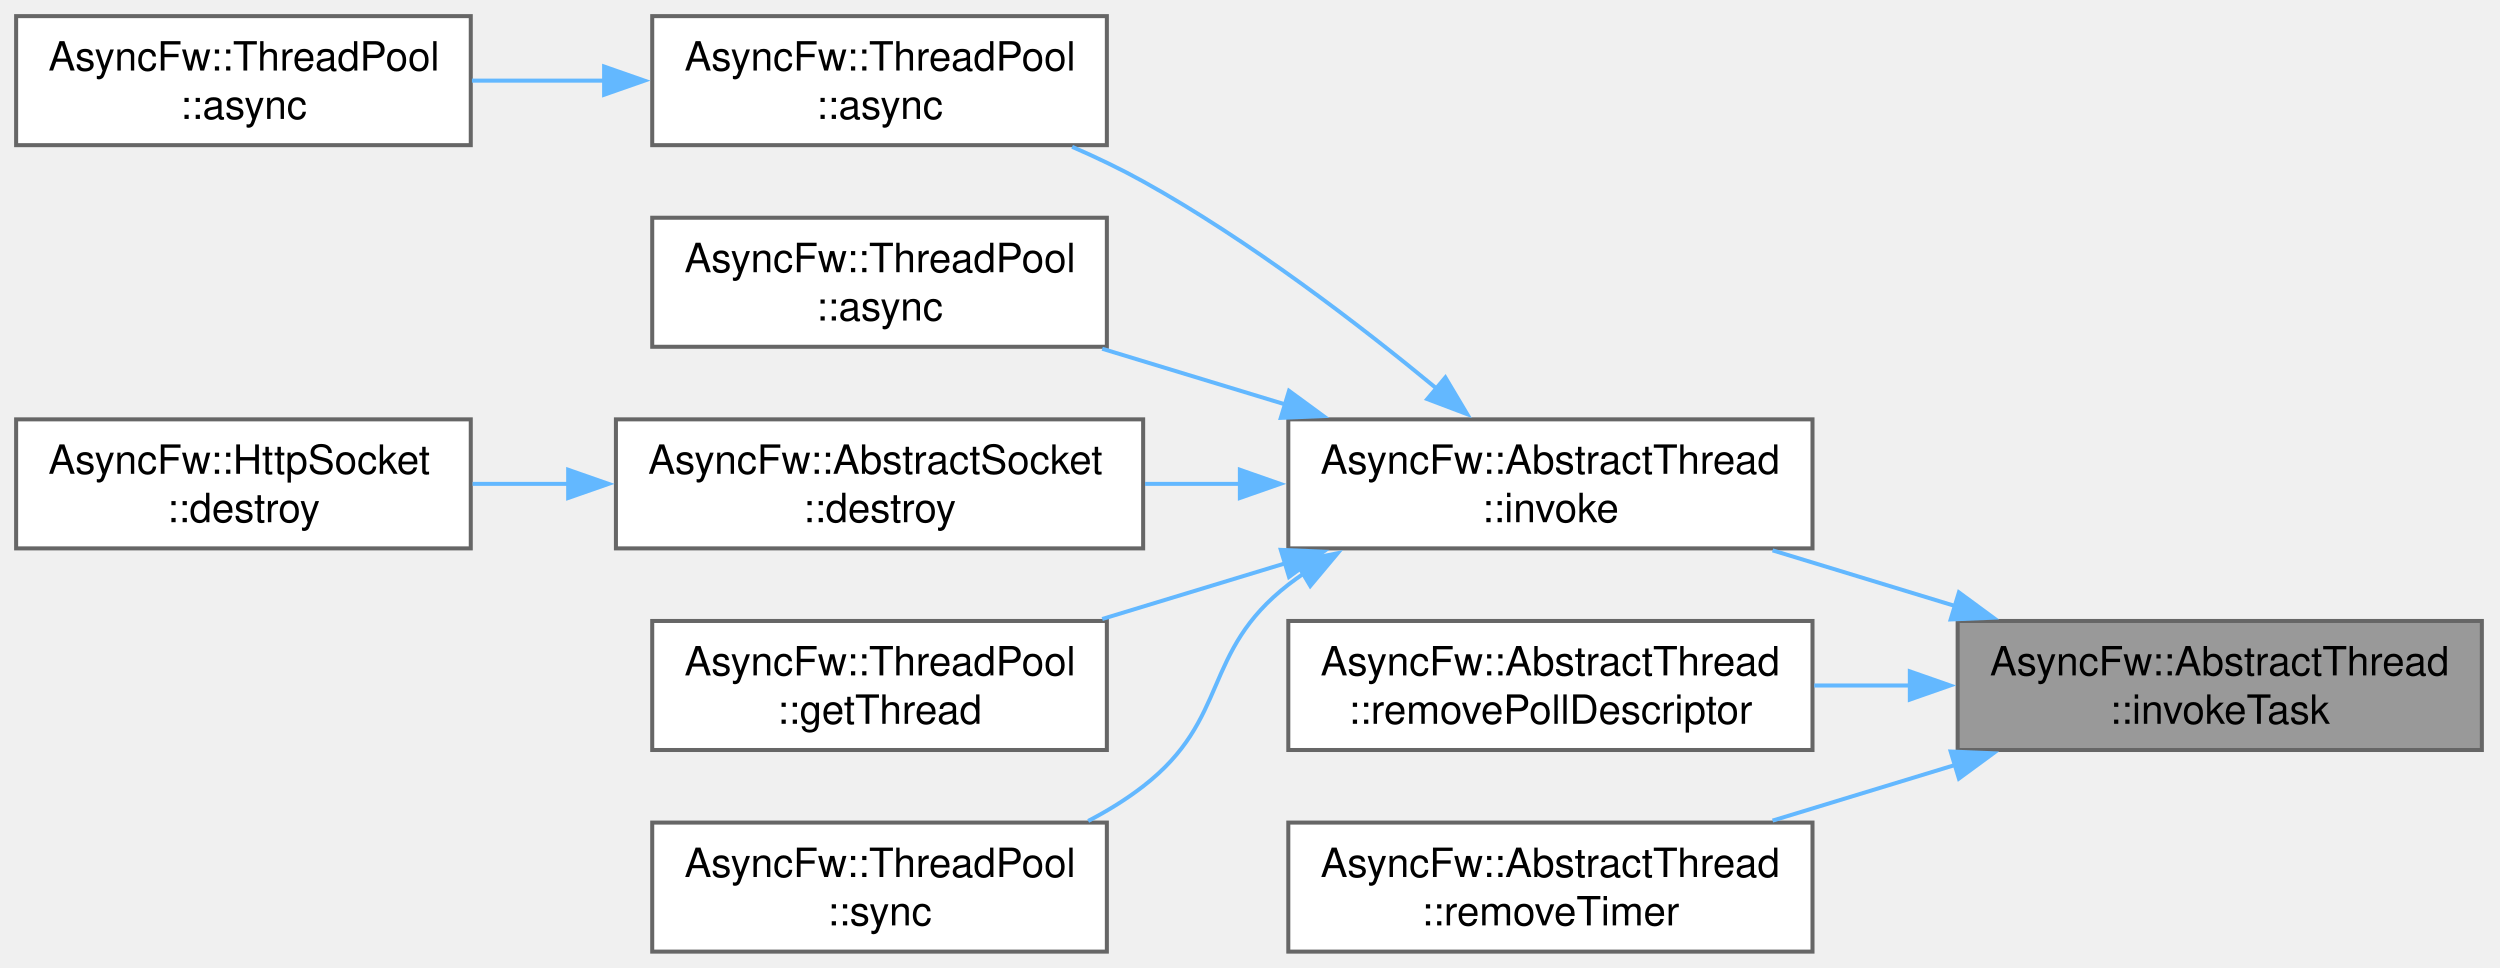
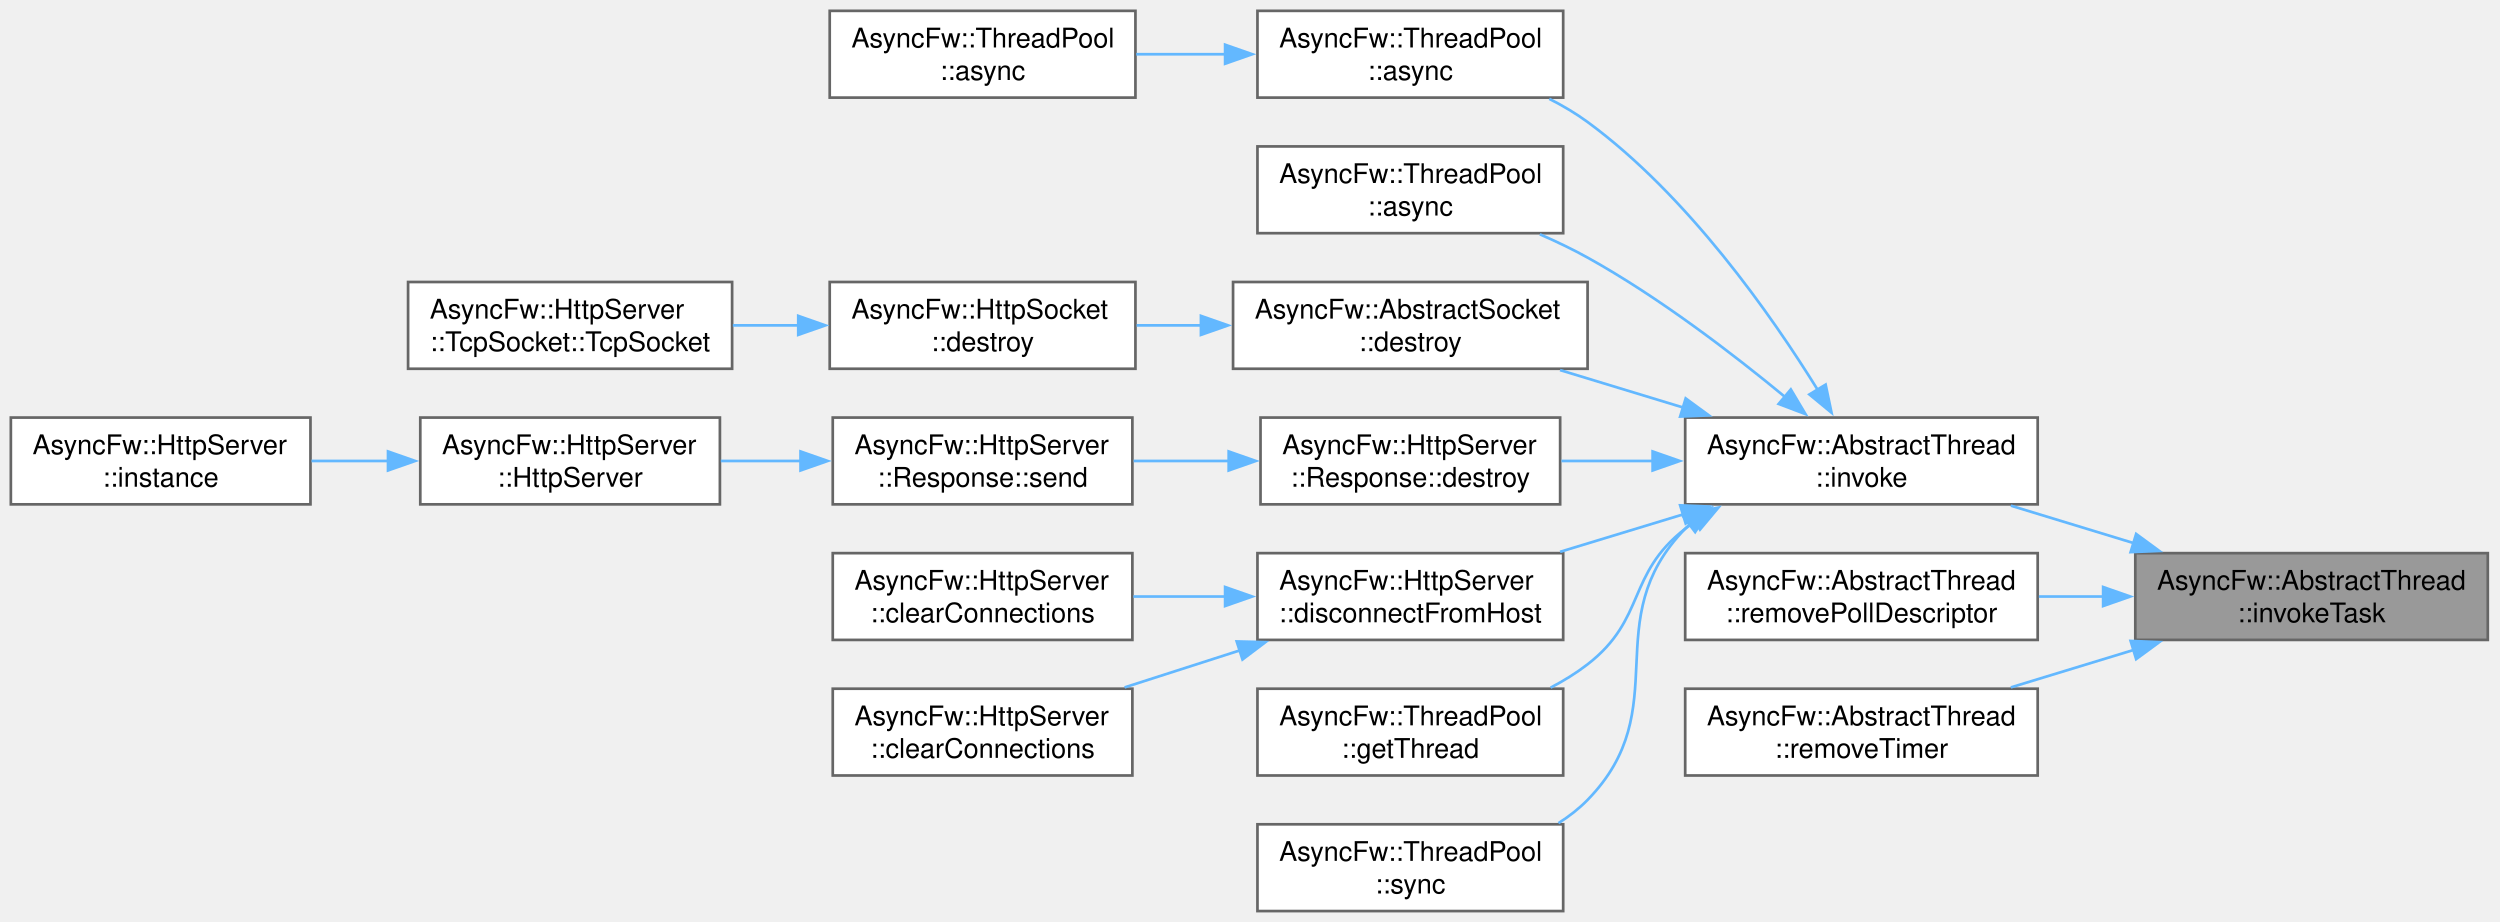
- <svg xmlns="http://www.w3.org/2000/svg" xmlns:xlink="http://www.w3.org/1999/xlink" width="620pt" height="240pt" viewBox="0.00 0.00 620.00 240.00">
-   <g id="graph0" class="graph" transform="scale(1 1) rotate(0) translate(4 236)">
+ <svg xmlns="http://www.w3.org/2000/svg" xmlns:xlink="http://www.w3.org/1999/xlink" width="922pt" height="340pt" viewBox="0.00 0.00 922.00 340.00">
+   <g id="graph0" class="graph" transform="scale(1 1) rotate(0) translate(4 336)">
    <g id="Node000001" class="node">
      <g id="a_Node000001">
        <a xlink:title="Runs a task in a managed thread.">
-           <polygon fill="#999999" stroke="#666666" points="611.5,-82 481.5,-82 481.5,-50 611.5,-50 611.5,-82" />
-           <text xml:space="preserve" text-anchor="start" x="489.5" y="-68.5" font-family="Helvetica,sans-Serif" font-size="10.00">AsyncFw::AbstractThread</text>
-           <text xml:space="preserve" text-anchor="middle" x="546.5" y="-56.5" font-family="Helvetica,sans-Serif" font-size="10.00">::invokeTask</text>
+           <polygon fill="#999999" stroke="#666666" points="913.5,-132 783.5,-132 783.5,-100 913.5,-100 913.5,-132" />
+           <text xml:space="preserve" text-anchor="start" x="791.5" y="-118.5" font-family="Helvetica,sans-Serif" font-size="10.00">AsyncFw::AbstractThread</text>
+           <text xml:space="preserve" text-anchor="middle" x="848.5" y="-106.5" font-family="Helvetica,sans-Serif" font-size="10.00">::invokeTask</text>
        </a>
      </g>
    </g>
    <g id="Node000002" class="node">
      <g id="a_Node000002">
        <a xlink:href="classAsyncFw_1_1AbstractThread.html#a786474d037b50053f1a97af7b67e6069" target="_top" xlink:title="Runs a function in a managed thread.">
-           <polygon fill="white" stroke="#666666" points="445.5,-132 315.5,-132 315.5,-100 445.5,-100 445.5,-132" />
-           <text xml:space="preserve" text-anchor="start" x="323.5" y="-118.5" font-family="Helvetica,sans-Serif" font-size="10.00">AsyncFw::AbstractThread</text>
-           <text xml:space="preserve" text-anchor="middle" x="380.5" y="-106.5" font-family="Helvetica,sans-Serif" font-size="10.00">::invoke</text>
+           <polygon fill="white" stroke="#666666" points="747.5,-182 617.5,-182 617.5,-150 747.5,-150 747.5,-182" />
+           <text xml:space="preserve" text-anchor="start" x="625.5" y="-168.5" font-family="Helvetica,sans-Serif" font-size="10.00">AsyncFw::AbstractThread</text>
+           <text xml:space="preserve" text-anchor="middle" x="682.5" y="-156.5" font-family="Helvetica,sans-Serif" font-size="10.00">::invoke</text>
        </a>
      </g>
    </g>
    <g id="edge1_Node000001_Node000002" class="edge">
      <g id="a_edge1_Node000001_Node000002">
        <a xlink:title=" ">
-           <path fill="none" stroke="#63b8ff" d="M481.03,-85.66C465.99,-90.24 450.13,-95.08 435.6,-99.51" />
-           <polygon fill="#63b8ff" stroke="#63b8ff" points="481.81,-89.08 490.35,-82.81 479.77,-82.38 481.81,-89.08" />
-         </a>
-       </g>
-     </g>
-     <g id="Node000010" class="node">
-       <g id="a_Node000010">
+           <path fill="none" stroke="#63b8ff" d="M783.03,-135.66C767.99,-140.24 752.13,-145.08 737.6,-149.51" />
+           <polygon fill="#63b8ff" stroke="#63b8ff" points="783.81,-139.08 792.35,-132.81 781.77,-132.38 783.81,-139.08" />
+         </a>
+       </g>
+     </g>
+     <g id="Node000018" class="node">
+       <g id="a_Node000018">
        <a xlink:href="classAsyncFw_1_1AbstractThread.html#a499a70b1d68a82fcded917a331f4cdef" target="_top" xlink:title="Remove poll descriptor.">
-           <polygon fill="white" stroke="#666666" points="445.5,-82 315.5,-82 315.5,-50 445.5,-50 445.5,-82" />
-           <text xml:space="preserve" text-anchor="start" x="323.5" y="-68.5" font-family="Helvetica,sans-Serif" font-size="10.00">AsyncFw::AbstractThread</text>
-           <text xml:space="preserve" text-anchor="middle" x="380.5" y="-56.5" font-family="Helvetica,sans-Serif" font-size="10.00">::removePollDescriptor</text>
-         </a>
-       </g>
-     </g>
-     <g id="edge9_Node000001_Node000010" class="edge">
-       <g id="a_edge9_Node000001_Node000010">
-         <a xlink:title=" ">
-           <path fill="none" stroke="#63b8ff" d="M469.91,-66C461.9,-66 453.8,-66 445.93,-66" />
-           <polygon fill="#63b8ff" stroke="#63b8ff" points="469.64,-69.5 479.64,-66 469.64,-62.5 469.64,-69.5" />
-         </a>
-       </g>
-     </g>
-     <g id="Node000011" class="node">
-       <g id="a_Node000011">
+           <polygon fill="white" stroke="#666666" points="747.5,-132 617.5,-132 617.5,-100 747.5,-100 747.5,-132" />
+           <text xml:space="preserve" text-anchor="start" x="625.5" y="-118.5" font-family="Helvetica,sans-Serif" font-size="10.00">AsyncFw::AbstractThread</text>
+           <text xml:space="preserve" text-anchor="middle" x="682.5" y="-106.5" font-family="Helvetica,sans-Serif" font-size="10.00">::removePollDescriptor</text>
+         </a>
+       </g>
+     </g>
+     <g id="edge17_Node000001_Node000018" class="edge">
+       <g id="a_edge17_Node000001_Node000018">
+         <a xlink:title=" ">
+           <path fill="none" stroke="#63b8ff" d="M771.91,-116C763.9,-116 755.8,-116 747.93,-116" />
+           <polygon fill="#63b8ff" stroke="#63b8ff" points="771.64,-119.5 781.64,-116 771.64,-112.5 771.64,-119.5" />
+         </a>
+       </g>
+     </g>
+     <g id="Node000019" class="node">
+       <g id="a_Node000019">
        <a xlink:href="classAsyncFw_1_1AbstractThread.html#ae8fc0b3f68faed69e7f0b4e940ef12c0" target="_top" xlink:title="Remove timer.">
-           <polygon fill="white" stroke="#666666" points="445.5,-32 315.5,-32 315.5,0 445.5,0 445.5,-32" />
-           <text xml:space="preserve" text-anchor="start" x="323.5" y="-18.5" font-family="Helvetica,sans-Serif" font-size="10.00">AsyncFw::AbstractThread</text>
-           <text xml:space="preserve" text-anchor="middle" x="380.5" y="-6.5" font-family="Helvetica,sans-Serif" font-size="10.00">::removeTimer</text>
-         </a>
-       </g>
-     </g>
-     <g id="edge10_Node000001_Node000011" class="edge">
-       <g id="a_edge10_Node000001_Node000011">
-         <a xlink:title=" ">
-           <path fill="none" stroke="#63b8ff" d="M481.03,-46.34C465.99,-41.76 450.13,-36.92 435.6,-32.49" />
-           <polygon fill="#63b8ff" stroke="#63b8ff" points="479.77,-49.62 490.35,-49.19 481.81,-42.92 479.77,-49.62" />
+           <polygon fill="white" stroke="#666666" points="747.5,-82 617.5,-82 617.5,-50 747.5,-50 747.5,-82" />
+           <text xml:space="preserve" text-anchor="start" x="625.5" y="-68.5" font-family="Helvetica,sans-Serif" font-size="10.00">AsyncFw::AbstractThread</text>
+           <text xml:space="preserve" text-anchor="middle" x="682.5" y="-56.5" font-family="Helvetica,sans-Serif" font-size="10.00">::removeTimer</text>
+         </a>
+       </g>
+     </g>
+     <g id="edge18_Node000001_Node000019" class="edge">
+       <g id="a_edge18_Node000001_Node000019">
+         <a xlink:title=" ">
+           <path fill="none" stroke="#63b8ff" d="M783.03,-96.34C767.99,-91.76 752.13,-86.92 737.6,-82.49" />
+           <polygon fill="#63b8ff" stroke="#63b8ff" points="781.77,-99.62 792.35,-99.19 783.81,-92.92 781.77,-99.62" />
        </a>
      </g>
    </g>
    <g id="Node000003" class="node">
      <g id="a_Node000003">
        <a xlink:href="classAsyncFw_1_1ThreadPool.html#a0a35c4070964e69b187842b69b04d325" target="_top" xlink:title="Asynchronously invokes a function in the given thread's event loop.">
-           <polygon fill="white" stroke="#666666" points="270.5,-232 157.75,-232 157.75,-200 270.5,-200 270.5,-232" />
-           <text xml:space="preserve" text-anchor="start" x="165.75" y="-218.5" font-family="Helvetica,sans-Serif" font-size="10.00">AsyncFw::ThreadPool</text>
-           <text xml:space="preserve" text-anchor="middle" x="214.12" y="-206.5" font-family="Helvetica,sans-Serif" font-size="10.00">::async</text>
+           <polygon fill="white" stroke="#666666" points="572.5,-332 459.75,-332 459.75,-300 572.5,-300 572.5,-332" />
+           <text xml:space="preserve" text-anchor="start" x="467.75" y="-318.5" font-family="Helvetica,sans-Serif" font-size="10.00">AsyncFw::ThreadPool</text>
+           <text xml:space="preserve" text-anchor="middle" x="516.12" y="-306.5" font-family="Helvetica,sans-Serif" font-size="10.00">::async</text>
        </a>
      </g>
    </g>
    <g id="edge2_Node000002_Node000003" class="edge">
      <g id="a_edge2_Node000002_Node000003">
        <a xlink:title=" ">
-           <path fill="none" stroke="#63b8ff" d="M352.45,-139.5C333.08,-155.51 305.87,-176.36 279.5,-191 273.94,-194.09 267.93,-196.96 261.89,-199.59" />
-           <polygon fill="#63b8ff" stroke="#63b8ff" points="354.45,-142.39 359.87,-133.28 349.96,-137.03 354.45,-142.39" />
+           <path fill="none" stroke="#63b8ff" d="M666.51,-191.99C649.23,-219.91 618.41,-263.9 581.5,-291 577.15,-294.19 572.34,-297.04 567.37,-299.55" />
+           <polygon fill="#63b8ff" stroke="#63b8ff" points="669.29,-194.15 671.47,-183.79 663.3,-190.53 669.29,-194.15" />
        </a>
      </g>
    </g>
    <g id="Node000005" class="node">
      <g id="a_Node000005">
        <a xlink:href="classAsyncFw_1_1ThreadPool.html#a9919894e586310a7ea5b780845376e17" target="_top" xlink:title="Asynchronously invokes a void function in the target thread, and executes a result callback in the ca...">
-           <polygon fill="white" stroke="#666666" points="270.5,-182 157.75,-182 157.75,-150 270.5,-150 270.5,-182" />
-           <text xml:space="preserve" text-anchor="start" x="165.75" y="-168.5" font-family="Helvetica,sans-Serif" font-size="10.00">AsyncFw::ThreadPool</text>
-           <text xml:space="preserve" text-anchor="middle" x="214.12" y="-156.5" font-family="Helvetica,sans-Serif" font-size="10.00">::async</text>
+           <polygon fill="white" stroke="#666666" points="572.5,-282 459.75,-282 459.75,-250 572.5,-250 572.5,-282" />
+           <text xml:space="preserve" text-anchor="start" x="467.75" y="-268.5" font-family="Helvetica,sans-Serif" font-size="10.00">AsyncFw::ThreadPool</text>
+           <text xml:space="preserve" text-anchor="middle" x="516.12" y="-256.5" font-family="Helvetica,sans-Serif" font-size="10.00">::async</text>
        </a>
      </g>
    </g>
    <g id="edge4_Node000002_Node000005" class="edge">
      <g id="a_edge4_Node000002_Node000005">
        <a xlink:title=" ">
-           <path fill="none" stroke="#63b8ff" d="M314.88,-135.66C299.81,-140.24 283.92,-145.08 269.35,-149.51" />
-           <polygon fill="#63b8ff" stroke="#63b8ff" points="315.68,-139.07 324.23,-132.81 313.64,-132.37 315.68,-139.07" />
+           <path fill="none" stroke="#63b8ff" d="M654.45,-189.5C635.08,-205.51 607.87,-226.36 581.5,-241 575.94,-244.09 569.93,-246.96 563.89,-249.59" />
+           <polygon fill="#63b8ff" stroke="#63b8ff" points="656.45,-192.39 661.87,-183.28 651.96,-187.03 656.45,-192.39" />
        </a>
      </g>
    </g>
    <g id="Node000006" class="node">
      <g id="a_Node000006">
        <a xlink:href="classAsyncFw_1_1AbstractSocket.html#a73a200f0008dbf9f820bdb2b8a0054cf" target="_top" xlink:title="Schedules the socket for deferred asynchronous destruction.">
-           <polygon fill="white" stroke="#666666" points="279.5,-132 148.75,-132 148.75,-100 279.5,-100 279.5,-132" />
-           <text xml:space="preserve" text-anchor="start" x="156.75" y="-118.5" font-family="Helvetica,sans-Serif" font-size="10.00">AsyncFw::AbstractSocket</text>
-           <text xml:space="preserve" text-anchor="middle" x="214.12" y="-106.5" font-family="Helvetica,sans-Serif" font-size="10.00">::destroy</text>
+           <polygon fill="white" stroke="#666666" points="581.5,-232 450.75,-232 450.75,-200 581.5,-200 581.5,-232" />
+           <text xml:space="preserve" text-anchor="start" x="458.75" y="-218.5" font-family="Helvetica,sans-Serif" font-size="10.00">AsyncFw::AbstractSocket</text>
+           <text xml:space="preserve" text-anchor="middle" x="516.12" y="-206.5" font-family="Helvetica,sans-Serif" font-size="10.00">::destroy</text>
        </a>
      </g>
    </g>
    <g id="edge5_Node000002_Node000006" class="edge">
      <g id="a_edge5_Node000002_Node000006">
        <a xlink:title=" ">
-           <path fill="none" stroke="#63b8ff" d="M303.55,-116C295.67,-116 287.71,-116 279.97,-116" />
-           <polygon fill="#63b8ff" stroke="#63b8ff" points="303.49,-119.5 313.49,-116 303.49,-112.5 303.49,-119.5" />
-         </a>
-       </g>
-     </g>
-     <g id="Node000008" class="node">
-       <g id="a_Node000008">
-         <a xlink:href="classAsyncFw_1_1ThreadPool.html#a4e73e16c0af130d6311c29952b11f720" target="_top" xlink:title="Selects and returns the least loaded thread from the pool for task distribution.">
-           <polygon fill="white" stroke="#666666" points="270.5,-82 157.75,-82 157.75,-50 270.5,-50 270.5,-82" />
-           <text xml:space="preserve" text-anchor="start" x="165.75" y="-68.5" font-family="Helvetica,sans-Serif" font-size="10.00">AsyncFw::ThreadPool</text>
-           <text xml:space="preserve" text-anchor="middle" x="214.12" y="-56.5" font-family="Helvetica,sans-Serif" font-size="10.00">::getThread</text>
-         </a>
-       </g>
-     </g>
-     <g id="edge7_Node000002_Node000008" class="edge">
-       <g id="a_edge7_Node000002_Node000008">
-         <a xlink:title=" ">
-           <path fill="none" stroke="#63b8ff" d="M314.88,-96.34C299.81,-91.76 283.92,-86.92 269.35,-82.49" />
-           <polygon fill="#63b8ff" stroke="#63b8ff" points="313.64,-99.63 324.23,-99.19 315.68,-92.93 313.64,-99.63" />
+           <path fill="none" stroke="#63b8ff" d="M616.88,-185.66C601.81,-190.24 585.92,-195.08 571.35,-199.51" />
+           <polygon fill="#63b8ff" stroke="#63b8ff" points="617.68,-189.07 626.23,-182.81 615.64,-182.37 617.68,-189.07" />
        </a>
      </g>
    </g>
    <g id="Node000009" class="node">
      <g id="a_Node000009">
-         <a xlink:href="classAsyncFw_1_1ThreadPool.html#add8ee85dd7581acb117a805ff5a8c18a" target="_top" xlink:title="Synchronously invokes a function in the given thread's event loop (blocks the caller).">
-           <polygon fill="white" stroke="#666666" points="270.5,-32 157.75,-32 157.75,0 270.5,0 270.5,-32" />
-           <text xml:space="preserve" text-anchor="start" x="165.75" y="-18.5" font-family="Helvetica,sans-Serif" font-size="10.00">AsyncFw::ThreadPool</text>
-           <text xml:space="preserve" text-anchor="middle" x="214.12" y="-6.5" font-family="Helvetica,sans-Serif" font-size="10.00">::sync</text>
+         <a xlink:href="classAsyncFw_1_1HttpServer_1_1Response.html#afa24643371f00fe11d7df0f9caae4134" target="_top" xlink:title="Destroys the response object and cleans up its allocated resources.">
+           <polygon fill="white" stroke="#666666" points="571.38,-182 460.88,-182 460.88,-150 571.38,-150 571.38,-182" />
+           <text xml:space="preserve" text-anchor="start" x="468.88" y="-168.5" font-family="Helvetica,sans-Serif" font-size="10.00">AsyncFw::HttpServer</text>
+           <text xml:space="preserve" text-anchor="middle" x="516.12" y="-156.5" font-family="Helvetica,sans-Serif" font-size="10.00">::Response::destroy</text>
        </a>
      </g>
    </g>
    <g id="edge8_Node000002_Node000009" class="edge">
      <g id="a_edge8_Node000002_Node000009">
        <a xlink:title=" ">
-           <path fill="none" stroke="#63b8ff" d="M319.52,-93.91C318.14,-92.97 316.8,-92.01 315.5,-91 293.86,-74.22 301.16,-57.76 279.5,-41 275.33,-37.77 270.69,-34.91 265.87,-32.4" />
-           <polygon fill="#63b8ff" stroke="#63b8ff" points="317.37,-96.7 327.75,-98.81 320.95,-90.69 317.37,-96.7" />
+           <path fill="none" stroke="#63b8ff" d="M605.69,-166C594.28,-166 582.71,-166 571.86,-166" />
+           <polygon fill="#63b8ff" stroke="#63b8ff" points="605.49,-169.5 615.49,-166 605.49,-162.5 605.49,-169.5" />
+         </a>
+       </g>
+     </g>
+     <g id="Node000013" class="node">
+       <g id="a_Node000013">
+         <a xlink:href="classAsyncFw_1_1HttpServer.html#ad7dae50cc3787112980fa7075a60f811" target="_top" xlink:title="Disconnects a specific client socket and clears it from the internally managed pool.">
+           <polygon fill="white" stroke="#666666" points="572.5,-132 459.75,-132 459.75,-100 572.5,-100 572.5,-132" />
+           <text xml:space="preserve" text-anchor="start" x="467.75" y="-118.5" font-family="Helvetica,sans-Serif" font-size="10.00">AsyncFw::HttpServer</text>
+           <text xml:space="preserve" text-anchor="middle" x="516.12" y="-106.5" font-family="Helvetica,sans-Serif" font-size="10.00">::disconnectFromHost</text>
+         </a>
+       </g>
+     </g>
+     <g id="edge12_Node000002_Node000013" class="edge">
+       <g id="a_edge12_Node000002_Node000013">
+         <a xlink:title=" ">
+           <path fill="none" stroke="#63b8ff" d="M616.88,-146.34C601.81,-141.76 585.92,-136.92 571.35,-132.49" />
+           <polygon fill="#63b8ff" stroke="#63b8ff" points="615.64,-149.63 626.23,-149.19 617.68,-142.93 615.64,-149.63" />
+         </a>
+       </g>
+     </g>
+     <g id="Node000016" class="node">
+       <g id="a_Node000016">
+         <a xlink:href="classAsyncFw_1_1ThreadPool.html#a4e73e16c0af130d6311c29952b11f720" target="_top" xlink:title="Selects and returns the least loaded thread from the pool for task distribution.">
+           <polygon fill="white" stroke="#666666" points="572.5,-82 459.75,-82 459.75,-50 572.5,-50 572.5,-82" />
+           <text xml:space="preserve" text-anchor="start" x="467.75" y="-68.5" font-family="Helvetica,sans-Serif" font-size="10.00">AsyncFw::ThreadPool</text>
+           <text xml:space="preserve" text-anchor="middle" x="516.12" y="-56.5" font-family="Helvetica,sans-Serif" font-size="10.00">::getThread</text>
+         </a>
+       </g>
+     </g>
+     <g id="edge15_Node000002_Node000016" class="edge">
+       <g id="a_edge15_Node000002_Node000016">
+         <a xlink:title=" ">
+           <path fill="none" stroke="#63b8ff" d="M621.52,-143.91C620.14,-142.97 618.8,-142.01 617.5,-141 595.86,-124.22 603.16,-107.76 581.5,-91 577.33,-87.77 572.69,-84.91 567.87,-82.4" />
+           <polygon fill="#63b8ff" stroke="#63b8ff" points="619.37,-146.7 629.75,-148.81 622.95,-140.69 619.37,-146.7" />
+         </a>
+       </g>
+     </g>
+     <g id="Node000017" class="node">
+       <g id="a_Node000017">
+         <a xlink:href="classAsyncFw_1_1ThreadPool.html#add8ee85dd7581acb117a805ff5a8c18a" target="_top" xlink:title="Synchronously invokes a function in the given thread's event loop (blocks the caller).">
+           <polygon fill="white" stroke="#666666" points="572.5,-32 459.75,-32 459.75,0 572.5,0 572.5,-32" />
+           <text xml:space="preserve" text-anchor="start" x="467.75" y="-18.5" font-family="Helvetica,sans-Serif" font-size="10.00">AsyncFw::ThreadPool</text>
+           <text xml:space="preserve" text-anchor="middle" x="516.12" y="-6.5" font-family="Helvetica,sans-Serif" font-size="10.00">::sync</text>
+         </a>
+       </g>
+     </g>
+     <g id="edge16_Node000002_Node000017" class="edge">
+       <g id="a_edge16_Node000002_Node000017">
+         <a xlink:title=" ">
+           <path fill="none" stroke="#63b8ff" d="M619.33,-142.78C618.7,-142.2 618.09,-141.61 617.5,-141 584.55,-107.15 614.48,-74.81 581.5,-41 578.32,-37.74 574.66,-34.89 570.75,-32.42" />
+           <polygon fill="#63b8ff" stroke="#63b8ff" points="616.92,-145.35 626.99,-148.64 621.17,-139.78 616.92,-145.35" />
        </a>
      </g>
    </g>
    <g id="Node000004" class="node">
      <g id="a_Node000004">
        <a xlink:href="classAsyncFw_1_1ThreadPool.html#a5af6a927b72eec19abb94ee2477d00b5" target="_top" xlink:title="Asynchronously invokes a function in the global pool, returning the result to a callback in the calle...">
-           <polygon fill="white" stroke="#666666" points="112.75,-232 0,-232 0,-200 112.75,-200 112.75,-232" />
-           <text xml:space="preserve" text-anchor="start" x="8" y="-218.5" font-family="Helvetica,sans-Serif" font-size="10.00">AsyncFw::ThreadPool</text>
-           <text xml:space="preserve" text-anchor="middle" x="56.38" y="-206.5" font-family="Helvetica,sans-Serif" font-size="10.00">::async</text>
+           <polygon fill="white" stroke="#666666" points="414.75,-332 302,-332 302,-300 414.75,-300 414.75,-332" />
+           <text xml:space="preserve" text-anchor="start" x="310" y="-318.5" font-family="Helvetica,sans-Serif" font-size="10.00">AsyncFw::ThreadPool</text>
+           <text xml:space="preserve" text-anchor="middle" x="358.38" y="-306.5" font-family="Helvetica,sans-Serif" font-size="10.00">::async</text>
        </a>
      </g>
    </g>
    <g id="edge3_Node000003_Node000004" class="edge">
      <g id="a_edge3_Node000003_Node000004">
        <a xlink:title=" ">
-           <path fill="none" stroke="#63b8ff" d="M146.01,-216C135.01,-216 123.72,-216 113.04,-216" />
-           <polygon fill="#63b8ff" stroke="#63b8ff" points="145.82,-219.5 155.82,-216 145.82,-212.5 145.82,-219.5" />
+           <path fill="none" stroke="#63b8ff" d="M448.01,-316C437.01,-316 425.72,-316 415.04,-316" />
+           <polygon fill="#63b8ff" stroke="#63b8ff" points="447.82,-319.5 457.82,-316 447.82,-312.5 447.82,-319.5" />
        </a>
      </g>
    </g>
    <g id="Node000007" class="node">
      <g id="a_Node000007">
        <a xlink:href="classAsyncFw_1_1HttpSocket.html#a8268467d3581a4d393e9ccd288de32ff" target="_top" xlink:title="Schedules the socket for deferred asynchronous destruction.">
-           <polygon fill="white" stroke="#666666" points="112.75,-132 0,-132 0,-100 112.75,-100 112.75,-132" />
-           <text xml:space="preserve" text-anchor="start" x="8" y="-118.5" font-family="Helvetica,sans-Serif" font-size="10.00">AsyncFw::HttpSocket</text>
-           <text xml:space="preserve" text-anchor="middle" x="56.38" y="-106.5" font-family="Helvetica,sans-Serif" font-size="10.00">::destroy</text>
+           <polygon fill="white" stroke="#666666" points="414.75,-232 302,-232 302,-200 414.75,-200 414.75,-232" />
+           <text xml:space="preserve" text-anchor="start" x="310" y="-218.5" font-family="Helvetica,sans-Serif" font-size="10.00">AsyncFw::HttpSocket</text>
+           <text xml:space="preserve" text-anchor="middle" x="358.38" y="-206.5" font-family="Helvetica,sans-Serif" font-size="10.00">::destroy</text>
        </a>
      </g>
    </g>
    <g id="edge6_Node000006_Node000007" class="edge">
      <g id="a_edge6_Node000006_Node000007">
        <a xlink:title=" ">
-           <path fill="none" stroke="#63b8ff" d="M137.09,-116C129.04,-116 120.96,-116 113.2,-116" />
-           <polygon fill="#63b8ff" stroke="#63b8ff" points="136.91,-119.5 146.91,-116 136.91,-112.5 136.91,-119.5" />
+           <path fill="none" stroke="#63b8ff" d="M439.09,-216C431.04,-216 422.96,-216 415.2,-216" />
+           <polygon fill="#63b8ff" stroke="#63b8ff" points="438.91,-219.5 448.91,-216 438.91,-212.5 438.91,-219.5" />
+         </a>
+       </g>
+     </g>
+     <g id="Node000008" class="node">
+       <g id="a_Node000008">
+         <a xlink:href="classAsyncFw_1_1HttpServer_1_1TcpSocket.html#a41557b69e30e25b97cbdda210afb7657" target="_top" xlink:title="Constructs a new TcpSocket associated with the parent server.">
+           <polygon fill="white" stroke="#666666" points="266,-232 146.5,-232 146.5,-200 266,-200 266,-232" />
+           <text xml:space="preserve" text-anchor="start" x="154.5" y="-218.5" font-family="Helvetica,sans-Serif" font-size="10.00">AsyncFw::HttpServer</text>
+           <text xml:space="preserve" text-anchor="middle" x="206.25" y="-206.5" font-family="Helvetica,sans-Serif" font-size="10.00">::TcpSocket::TcpSocket</text>
+         </a>
+       </g>
+     </g>
+     <g id="edge7_Node000007_Node000008" class="edge">
+       <g id="a_edge7_Node000007_Node000008">
+         <a xlink:title=" ">
+           <path fill="none" stroke="#63b8ff" d="M290.58,-216C282.48,-216 274.25,-216 266.27,-216" />
+           <polygon fill="#63b8ff" stroke="#63b8ff" points="290.39,-219.5 300.39,-216 290.39,-212.5 290.39,-219.5" />
+         </a>
+       </g>
+     </g>
+     <g id="Node000010" class="node">
+       <g id="a_Node000010">
+         <a xlink:href="classAsyncFw_1_1HttpServer_1_1Response.html#a52925841696f5351ff43b46530c18390" target="_top" xlink:title="Finalizes and sends the response over the network via the associated socket.">
+           <polygon fill="white" stroke="#666666" points="413.62,-182 303.12,-182 303.12,-150 413.62,-150 413.62,-182" />
+           <text xml:space="preserve" text-anchor="start" x="311.12" y="-168.5" font-family="Helvetica,sans-Serif" font-size="10.00">AsyncFw::HttpServer</text>
+           <text xml:space="preserve" text-anchor="middle" x="358.38" y="-156.5" font-family="Helvetica,sans-Serif" font-size="10.00">::Response::send</text>
+         </a>
+       </g>
+     </g>
+     <g id="edge9_Node000009_Node000010" class="edge">
+       <g id="a_edge9_Node000009_Node000010">
+         <a xlink:title=" ">
+           <path fill="none" stroke="#63b8ff" d="M449.5,-166C437.7,-166 425.53,-166 414.08,-166" />
+           <polygon fill="#63b8ff" stroke="#63b8ff" points="449.14,-169.5 459.14,-166 449.14,-162.5 449.14,-169.5" />
+         </a>
+       </g>
+     </g>
+     <g id="Node000011" class="node">
+       <g id="a_Node000011">
+         <a xlink:href="classAsyncFw_1_1HttpServer.html#a522928fa8bf3b13b706ac997d4f100dd" target="_top" xlink:title="Constructs the HTTP server instance.">
+           <polygon fill="white" stroke="#666666" points="261.5,-182 151,-182 151,-150 261.5,-150 261.5,-182" />
+           <text xml:space="preserve" text-anchor="start" x="159" y="-168.5" font-family="Helvetica,sans-Serif" font-size="10.00">AsyncFw::HttpServer</text>
+           <text xml:space="preserve" text-anchor="middle" x="206.25" y="-156.5" font-family="Helvetica,sans-Serif" font-size="10.00">::HttpServer</text>
+         </a>
+       </g>
+     </g>
+     <g id="edge10_Node000010_Node000011" class="edge">
+       <g id="a_edge10_Node000010_Node000011">
+         <a xlink:title=" ">
+           <path fill="none" stroke="#63b8ff" d="M291.33,-166C281.47,-166 271.41,-166 261.83,-166" />
+           <polygon fill="#63b8ff" stroke="#63b8ff" points="291.24,-169.5 301.24,-166 291.24,-162.5 291.24,-169.5" />
+         </a>
+       </g>
+     </g>
+     <g id="Node000012" class="node">
+       <g id="a_Node000012">
+         <a xlink:href="classAsyncFw_1_1HttpServer.html#ad52f34791fe5848d9ba891b209fcdbe0" target="_top" xlink:title="Accessor to fetch the globally managed singleton instance reference of the active HttpServer.">
+           <polygon fill="white" stroke="#666666" points="110.5,-182 0,-182 0,-150 110.5,-150 110.5,-182" />
+           <text xml:space="preserve" text-anchor="start" x="8" y="-168.5" font-family="Helvetica,sans-Serif" font-size="10.00">AsyncFw::HttpServer</text>
+           <text xml:space="preserve" text-anchor="middle" x="55.25" y="-156.5" font-family="Helvetica,sans-Serif" font-size="10.00">::instance</text>
+         </a>
+       </g>
+     </g>
+     <g id="edge11_Node000011_Node000012" class="edge">
+       <g id="a_edge11_Node000011_Node000012">
+         <a xlink:title=" ">
+           <path fill="none" stroke="#63b8ff" d="M139.2,-166C129.74,-166 120.09,-166 110.88,-166" />
+           <polygon fill="#63b8ff" stroke="#63b8ff" points="139.1,-169.5 149.1,-166 139.1,-162.5 139.1,-169.5" />
+         </a>
+       </g>
+     </g>
+     <g id="Node000014" class="node">
+       <g id="a_Node000014">
+         <a xlink:href="classAsyncFw_1_1HttpServer.html#ad3761260dfd18899afc22c6f4bc0c556" target="_top" xlink:title="Forcefully terminates all active socket connections currently retained by the server.">
+           <polygon fill="white" stroke="#666666" points="413.62,-132 303.12,-132 303.12,-100 413.62,-100 413.62,-132" />
+           <text xml:space="preserve" text-anchor="start" x="311.12" y="-118.5" font-family="Helvetica,sans-Serif" font-size="10.00">AsyncFw::HttpServer</text>
+           <text xml:space="preserve" text-anchor="middle" x="358.38" y="-106.5" font-family="Helvetica,sans-Serif" font-size="10.00">::clearConnections</text>
+         </a>
+       </g>
+     </g>
+     <g id="edge13_Node000013_Node000014" class="edge">
+       <g id="a_edge13_Node000013_Node000014">
+         <a xlink:title=" ">
+           <path fill="none" stroke="#63b8ff" d="M448.09,-116C436.71,-116 425.01,-116 413.99,-116" />
+           <polygon fill="#63b8ff" stroke="#63b8ff" points="447.82,-119.5 457.82,-116 447.82,-112.5 447.82,-119.5" />
+         </a>
+       </g>
+     </g>
+     <g id="Node000015" class="node">
+       <g id="a_Node000015">
+         <a xlink:href="classAsyncFw_1_1HttpServer.html#ab3eeb1643d4482345afcd9f971c020ac" target="_top" xlink:title="Explicitly severs connections with active sockets holding custom user metadata matching data.">
+           <polygon fill="white" stroke="#666666" points="413.62,-82 303.12,-82 303.12,-50 413.62,-50 413.62,-82" />
+           <text xml:space="preserve" text-anchor="start" x="311.12" y="-68.5" font-family="Helvetica,sans-Serif" font-size="10.00">AsyncFw::HttpServer</text>
+           <text xml:space="preserve" text-anchor="middle" x="358.38" y="-56.5" font-family="Helvetica,sans-Serif" font-size="10.00">::clearConnections</text>
+         </a>
+       </g>
+     </g>
+     <g id="edge14_Node000013_Node000015" class="edge">
+       <g id="a_edge14_Node000013_Node000015">
+         <a xlink:title=" ">
+           <path fill="none" stroke="#63b8ff" d="M453.48,-96.21C439.33,-91.67 424.42,-86.88 410.75,-82.49" />
+           <polygon fill="#63b8ff" stroke="#63b8ff" points="452.09,-99.44 462.69,-99.17 454.23,-92.78 452.09,-99.44" />
        </a>
      </g>
    </g>
  </g>
</svg>
